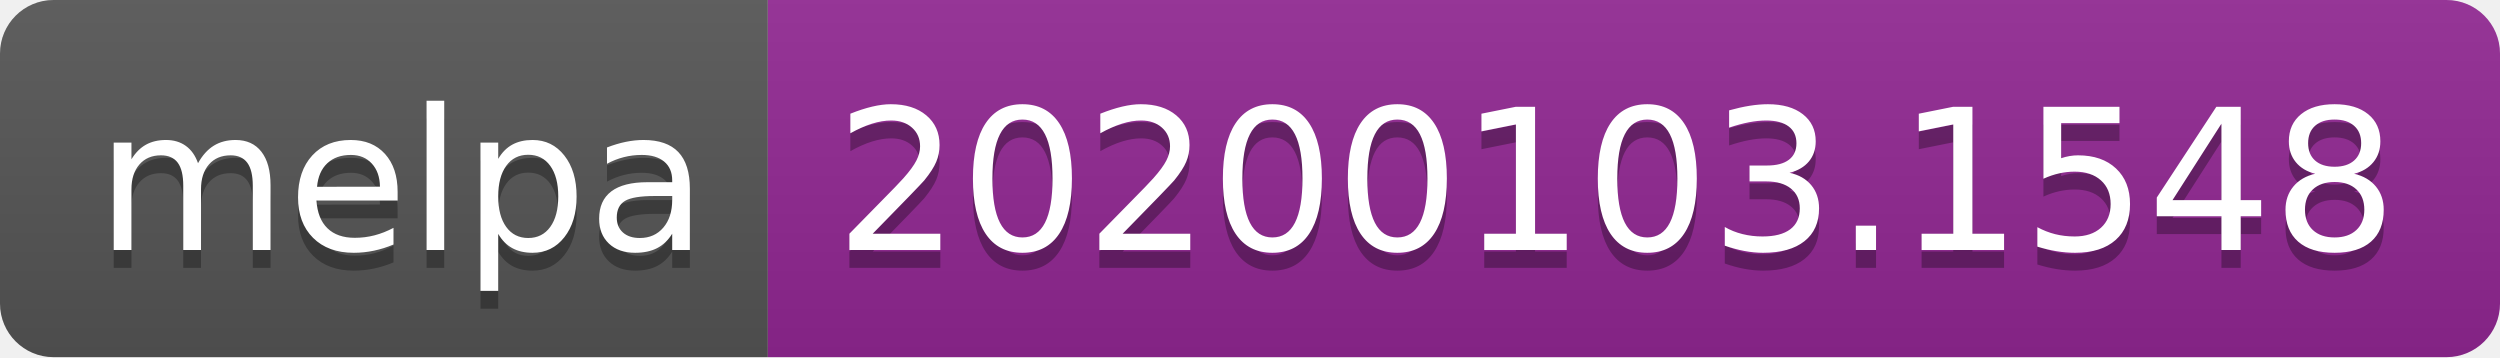
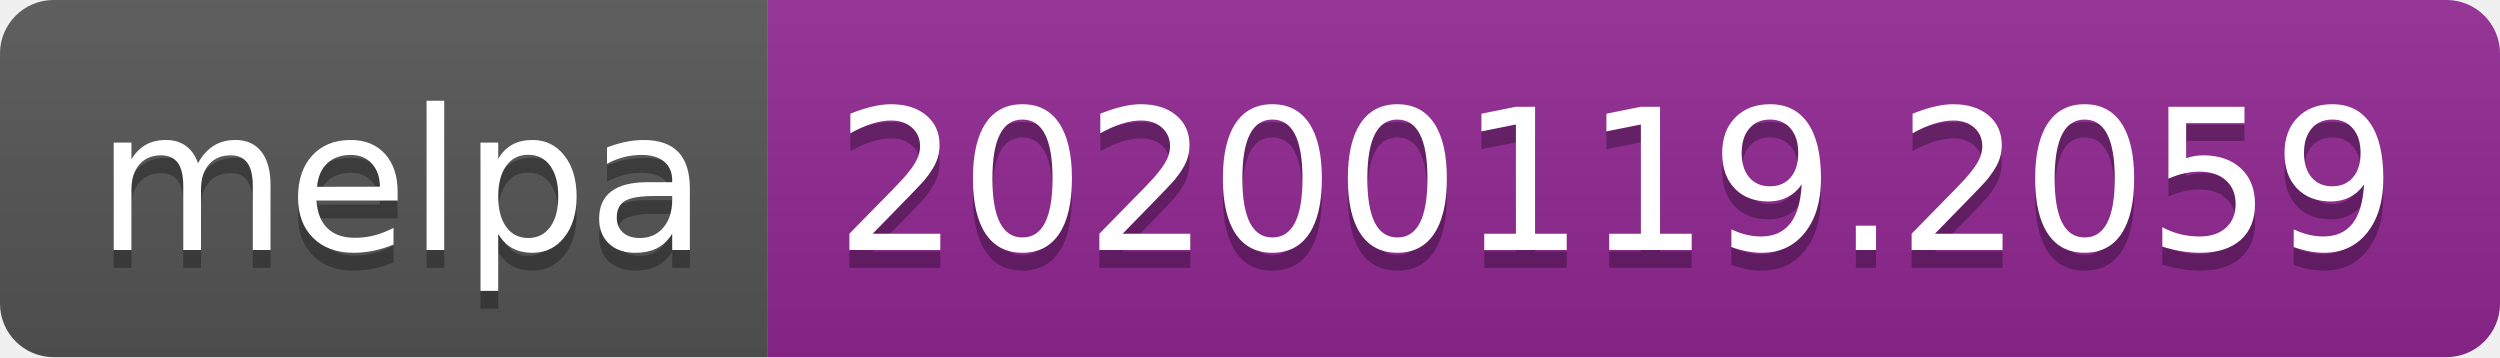
<svg xmlns="http://www.w3.org/2000/svg" width="140" height="20">
  <linearGradient id="b" x2="0" y2="100%">
    <stop offset="0" stop-color="#bbb" stop-opacity=".1" />
    <stop offset="1" stop-opacity=".1" />
  </linearGradient>
  <clipPath id="a">
    <rect width="140" height="20" rx="3" fill="#fff" />
  </clipPath>
  <g clip-path="url(#a)">
    <path fill="#555" d="M0 0h43v20H0z" />
    <path fill="#922793" d="M43 0h97v20H43z" />
    <path fill="url(#b)" d="M0 0h140v20H0z" />
  </g>
  <g fill="#fff" text-anchor="middle" font-family="DejaVu Sans,Verdana,Geneva,sans-serif" font-size="110">
    <text x="225" y="150" fill="#010101" fill-opacity=".3" transform="scale(.1)" textLength="330">melpa</text>
    <text x="225" y="140" transform="scale(.1)" textLength="330">melpa</text>
-     <text x="905" y="150" fill="#010101" fill-opacity=".3" transform="scale(.1)" textLength="870">20200103.1548</text>
-     <text x="905" y="140" transform="scale(.1)" textLength="870">20200103.1548</text>
+     <text x="905" y="150" fill="#010101" fill-opacity=".3" transform="scale(.1)" textLength="870">20200119.2059</text>
+     <text x="905" y="140" transform="scale(.1)" textLength="870">20200119.2059</text>
  </g>
</svg>
